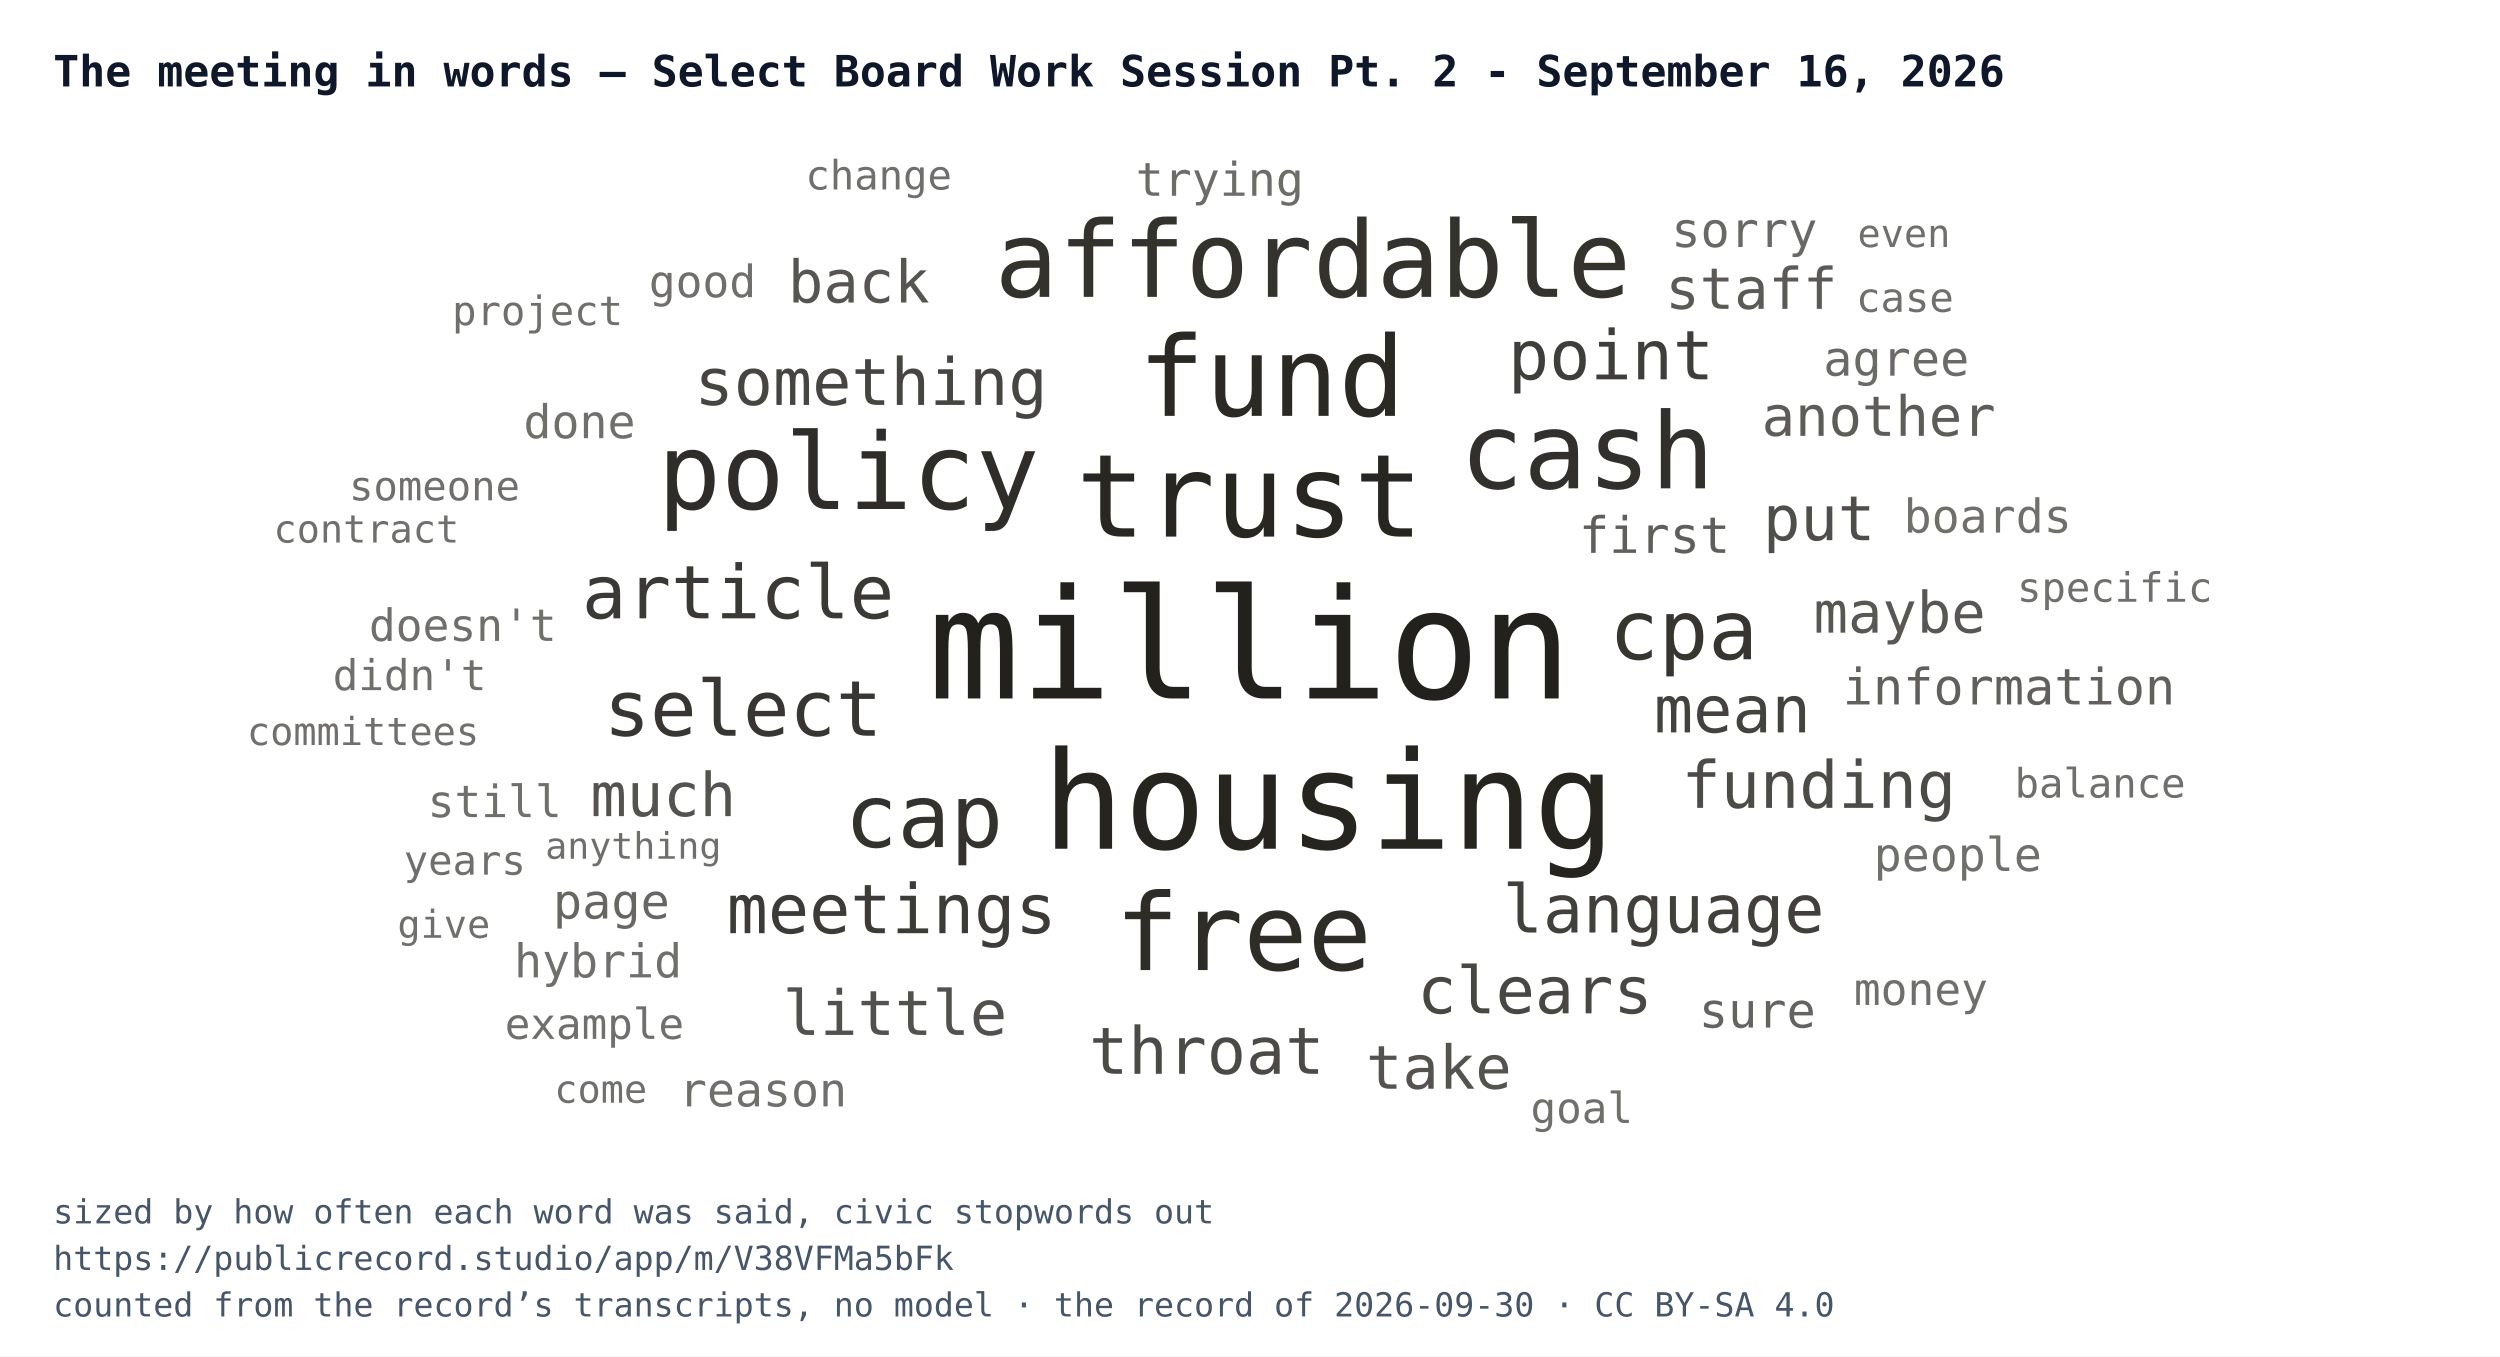
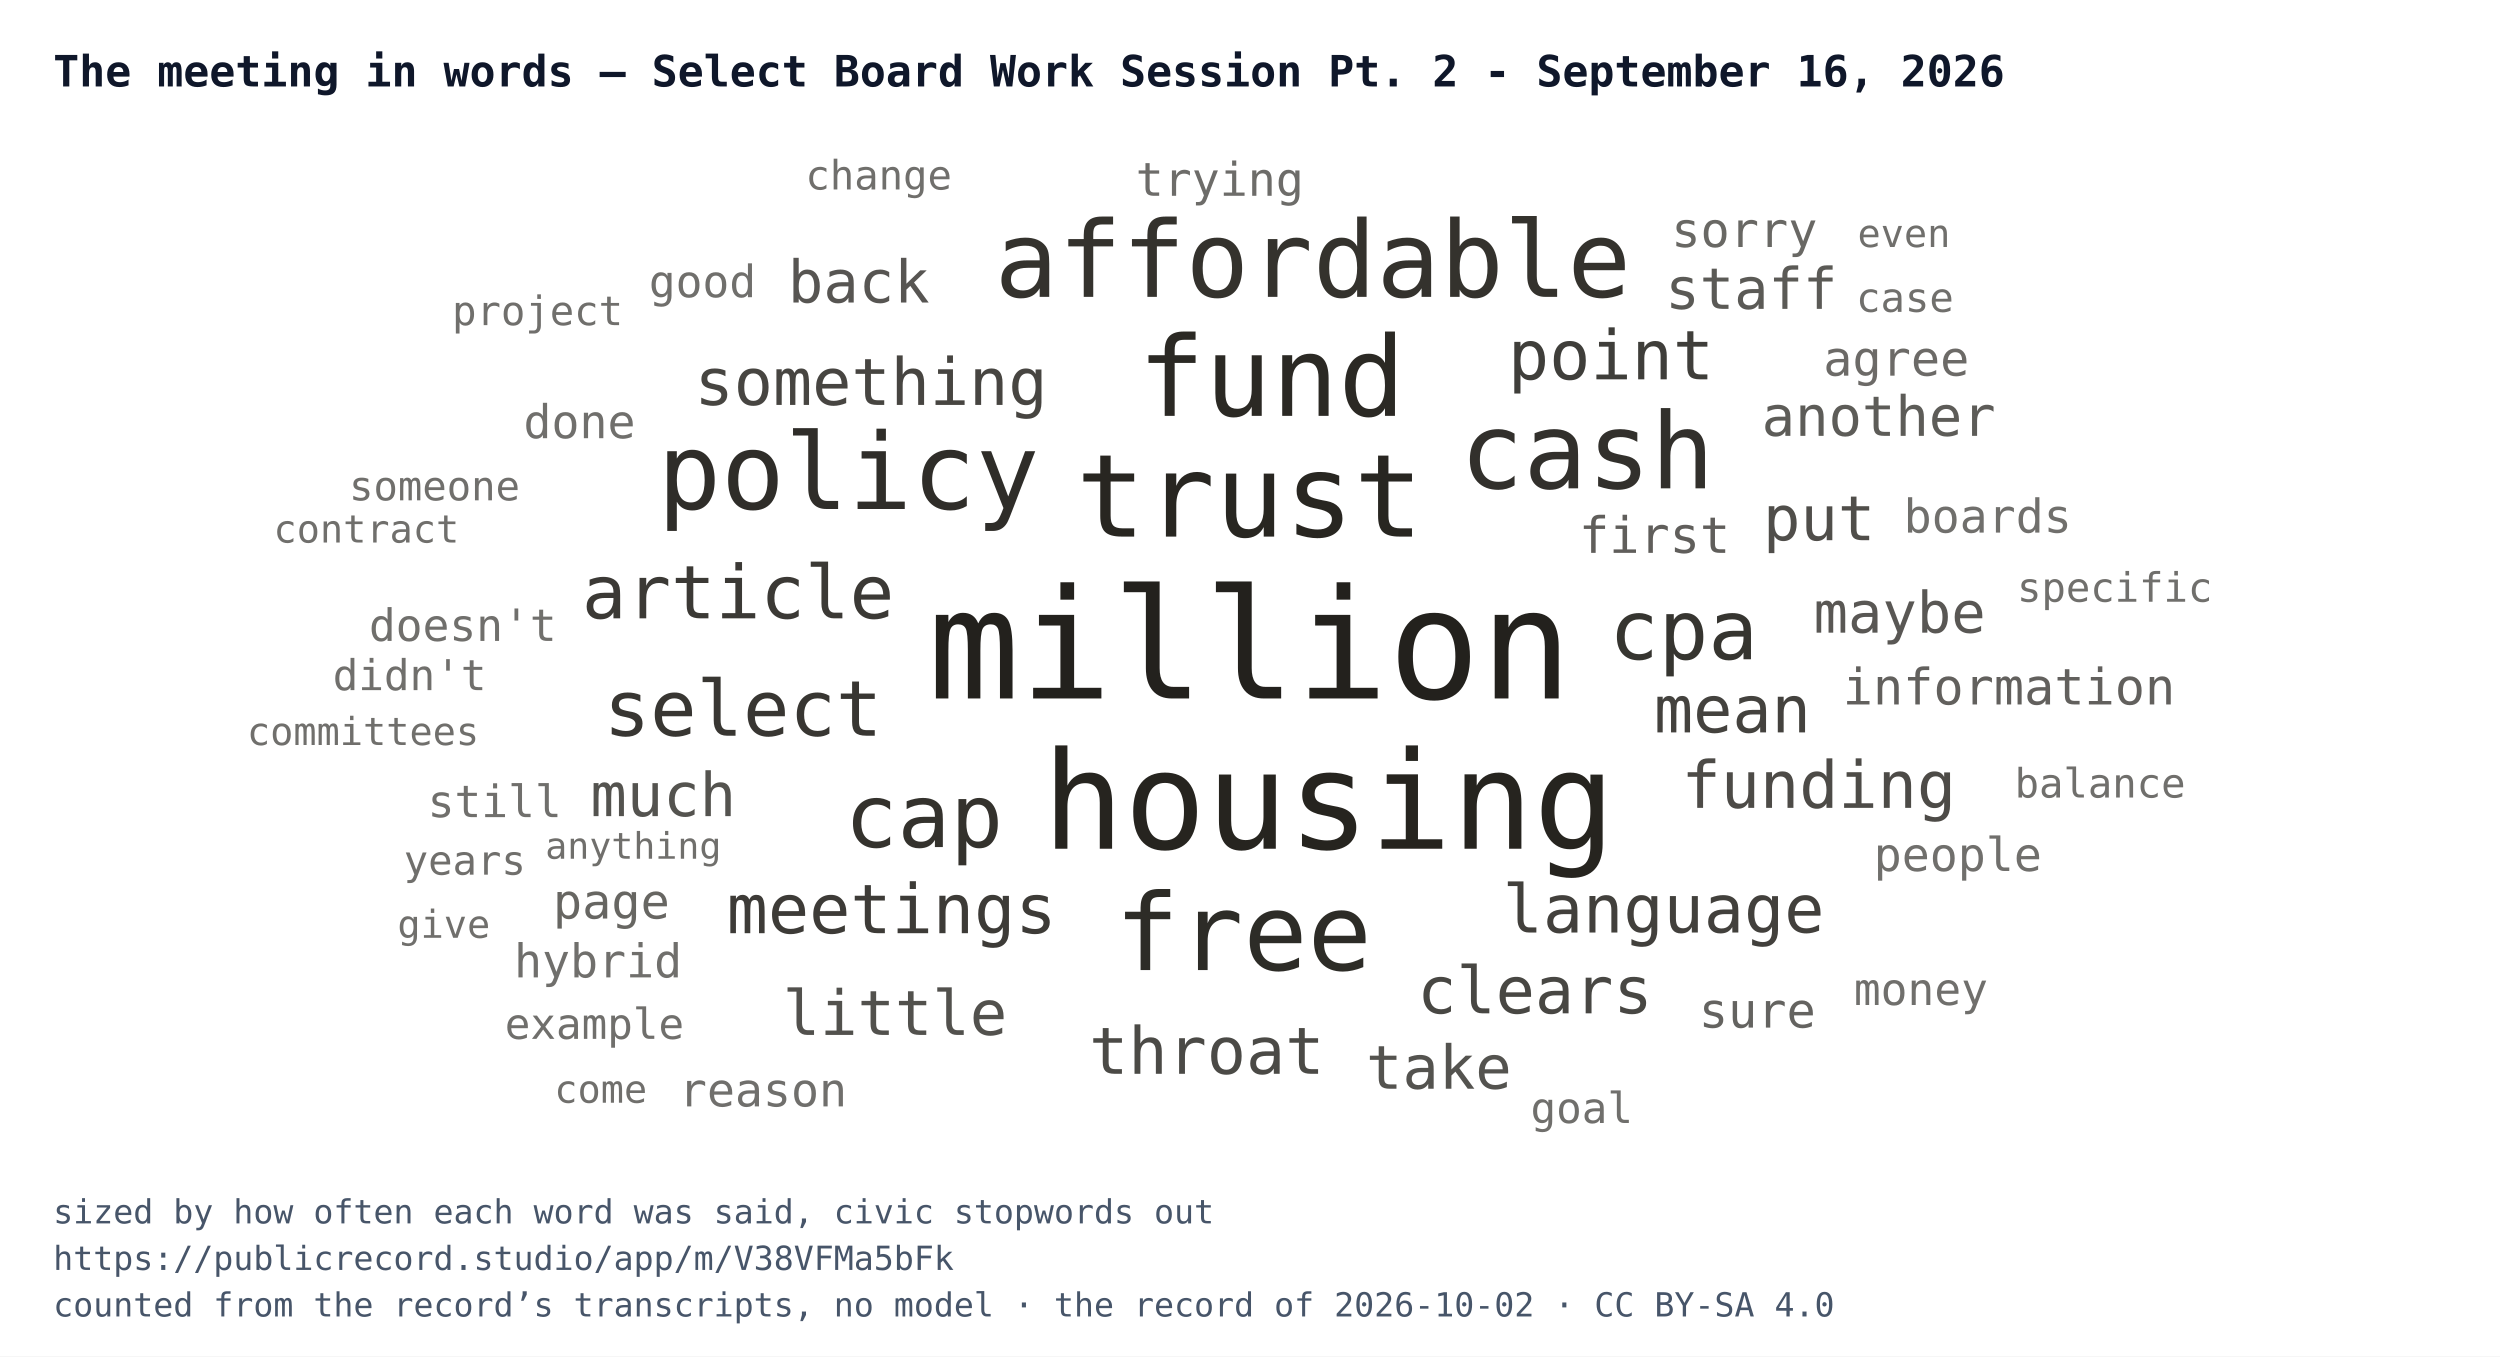
<svg xmlns="http://www.w3.org/2000/svg" width="752" height="408" viewBox="0 0 752 408" font-family="IBM Plex Mono, Menlo, Consolas, monospace">
  <rect width="752" height="408" fill="#ffffff" />
  <text x="16" y="26" font-size="13" font-weight="700" fill="#0f172a">The meeting in words — Select Board Work Session Pt. 2 - September 16, 2026</text>
  <svg x="16" y="44" width="720" height="300" viewBox="0 0 720 300">
    <a href="https://publicrecord.studio/app/m/V38VFMa5bFk#t5244" aria-label="million — 114 mentions">
      <text x="360" y="166.1" text-anchor="middle" font-size="46" fill="#191712" fill-opacity="0.95">million</text>
    </a>
    <a href="https://publicrecord.studio/app/m/V38VFMa5bFk#t4729" aria-label="housing — 95 mentions">
      <text x="383.7" y="211.3" text-anchor="middle" font-size="40.9" fill="#191712" fill-opacity="0.94">housing</text>
    </a>
    <a href="https://publicrecord.studio/app/m/V38VFMa5bFk#t2759" aria-label="trust — 74 mentions">
      <text x="359.9" y="117.4" text-anchor="middle" font-size="34.7" fill="#191712" fill-opacity="0.93">trust</text>
    </a>
    <a href="https://publicrecord.studio/app/m/V38VFMa5bFk#t924" aria-label="fund — 70 mentions">
      <text x="366.5" y="81.1" text-anchor="middle" font-size="33.4" fill="#191712" fill-opacity="0.92">fund</text>
    </a>
    <a href="https://publicrecord.studio/app/m/V38VFMa5bFk#t2292" aria-label="free — 66 mentions">
      <text x="358" y="247.8" text-anchor="middle" font-size="32.1" fill="#191712" fill-opacity="0.91">free</text>
    </a>
    <a href="https://publicrecord.studio/app/m/V38VFMa5bFk#t1020" aria-label="policy — 65 mentions">
      <text x="239.2" y="109.1" text-anchor="middle" font-size="31.8" fill="#191712" fill-opacity="0.90">policy</text>
    </a>
    <a href="https://publicrecord.studio/app/m/V38VFMa5bFk#t4706" aria-label="cash — 65 mentions">
      <text x="461.4" y="102.9" text-anchor="middle" font-size="31.8" fill="#191712" fill-opacity="0.89">cash</text>
    </a>
    <a href="https://publicrecord.studio/app/m/V38VFMa5bFk#t4729" aria-label="affordable — 65 mentions">
      <text x="378.9" y="45.3" text-anchor="middle" font-size="31.8" fill="#191712" fill-opacity="0.88">affordable</text>
    </a>
    <a href="https://publicrecord.studio/app/m/V38VFMa5bFk#t6295" aria-label="cap — 50 mentions">
      <text x="261.9" y="210.8" text-anchor="middle" font-size="26.4" fill="#191712" fill-opacity="0.88">cap</text>
    </a>
    <a href="https://publicrecord.studio/app/m/V38VFMa5bFk#t4726" aria-label="cpa — 46 mentions">
      <text x="490.4" y="154.3" text-anchor="middle" font-size="24.8" fill="#191712" fill-opacity="0.87">cpa</text>
    </a>
    <a href="https://publicrecord.studio/app/m/V38VFMa5bFk#t358" aria-label="select — 42 mentions">
      <text x="207.5" y="177.3" text-anchor="middle" font-size="23.2" fill="#191712" fill-opacity="0.86">select</text>
    </a>
    <a href="https://publicrecord.studio/app/m/V38VFMa5bFk#t158" aria-label="article — 40 mentions">
      <text x="206" y="142" text-anchor="middle" font-size="22.3" fill="#191712" fill-opacity="0.85">article</text>
    </a>
    <a href="https://publicrecord.studio/app/m/V38VFMa5bFk#t313" aria-label="meetings — 36 mentions">
      <text x="252.2" y="236.7" text-anchor="middle" font-size="20.6" fill="#191712" fill-opacity="0.84">meetings</text>
    </a>
    <a href="https://publicrecord.studio/app/m/V38VFMa5bFk#t435" aria-label="point — 36 mentions">
      <text x="468.6" y="70.1" text-anchor="middle" font-size="20.6" fill="#191712" fill-opacity="0.83">point</text>
    </a>
    <a href="https://publicrecord.studio/app/m/V38VFMa5bFk#t456" aria-label="language — 35 mentions">
      <text x="484.4" y="236.5" text-anchor="middle" font-size="20.1" fill="#191712" fill-opacity="0.82">language</text>
    </a>
    <a href="https://publicrecord.studio/app/m/V38VFMa5bFk#t86" aria-label="mean — 34 mentions">
      <text x="505.1" y="176.3" text-anchor="middle" font-size="19.6" fill="#191712" fill-opacity="0.81">mean</text>
    </a>
    <a href="https://publicrecord.studio/app/m/V38VFMa5bFk#t316" aria-label="something — 34 mentions">
      <text x="246" y="77.8" text-anchor="middle" font-size="19.6" fill="#191712" fill-opacity="0.80">something</text>
    </a>
    <a href="https://publicrecord.studio/app/m/V38VFMa5bFk#t863" aria-label="clears — 34 mentions">
      <text x="445.7" y="260.8" text-anchor="middle" font-size="19.6" fill="#191712" fill-opacity="0.79">clears</text>
    </a>
    <a href="https://publicrecord.studio/app/m/V38VFMa5bFk#t863" aria-label="throat — 34 mentions">
      <text x="347" y="279" text-anchor="middle" font-size="19.6" fill="#191712" fill-opacity="0.78">throat</text>
    </a>
    <a href="https://publicrecord.studio/app/m/V38VFMa5bFk#t1011" aria-label="funding — 34 mentions">
      <text x="531.1" y="199" text-anchor="middle" font-size="19.6" fill="#191712" fill-opacity="0.77">funding</text>
    </a>
    <a href="https://publicrecord.studio/app/m/V38VFMa5bFk#t39" aria-label="put — 32 mentions">
      <text x="531.2" y="118.5" text-anchor="middle" font-size="18.7" fill="#191712" fill-opacity="0.76">put</text>
    </a>
    <a href="https://publicrecord.studio/app/m/V38VFMa5bFk#t249" aria-label="little — 32 mentions">
      <text x="253.2" y="267.3" text-anchor="middle" font-size="18.7" fill="#191712" fill-opacity="0.75">little</text>
    </a>
    <a href="https://publicrecord.studio/app/m/V38VFMa5bFk#t26" aria-label="take — 31 mentions">
      <text x="416.8" y="283.5" text-anchor="middle" font-size="18.2" fill="#191712" fill-opacity="0.74">take</text>
    </a>
    <a href="https://publicrecord.studio/app/m/V38VFMa5bFk#t245" aria-label="much — 31 mentions">
      <text x="183.5" y="201.5" text-anchor="middle" font-size="18.2" fill="#191712" fill-opacity="0.74">much</text>
    </a>
    <a href="https://publicrecord.studio/app/m/V38VFMa5bFk#t66" aria-label="back — 30 mentions">
      <text x="242.3" y="47" text-anchor="middle" font-size="17.7" fill="#191712" fill-opacity="0.73">back</text>
    </a>
    <a href="https://publicrecord.studio/app/m/V38VFMa5bFk#t76" aria-label="maybe — 29 mentions">
      <text x="555.4" y="146.3" text-anchor="middle" font-size="17.2" fill="#191712" fill-opacity="0.72">maybe</text>
    </a>
    <a href="https://publicrecord.studio/app/m/V38VFMa5bFk#t659" aria-label="staff — 29 mentions">
      <text x="510.8" y="48.9" text-anchor="middle" font-size="17.2" fill="#191712" fill-opacity="0.71">staff</text>
    </a>
    <a href="https://publicrecord.studio/app/m/V38VFMa5bFk#t241" aria-label="another — 28 mentions">
      <text x="549.1" y="87.1" text-anchor="middle" font-size="16.7" fill="#191712" fill-opacity="0.70">another</text>
    </a>
    <a href="https://publicrecord.studio/app/m/V38VFMa5bFk#t355" aria-label="first — 25 mentions">
      <text x="481.7" y="122.3" text-anchor="middle" font-size="15.1" fill="#191712" fill-opacity="0.69">first</text>
    </a>
    <a href="https://publicrecord.studio/app/m/V38VFMa5bFk#t1377" aria-label="information — 25 mentions">
      <text x="588.3" y="167.9" text-anchor="middle" font-size="15.1" fill="#191712" fill-opacity="0.68">information</text>
    </a>
    <a href="https://publicrecord.studio/app/m/V38VFMa5bFk#t181" aria-label="sure — 24 mentions">
      <text x="512.6" y="265.1" text-anchor="middle" font-size="14.6" fill="#191712" fill-opacity="0.67">sure</text>
    </a>
    <a href="https://publicrecord.studio/app/m/V38VFMa5bFk#t416" aria-label="page — 24 mentions">
      <text x="167.9" y="232.3" text-anchor="middle" font-size="14.6" fill="#191712" fill-opacity="0.66">page</text>
    </a>
    <a href="https://publicrecord.studio/app/m/V38VFMa5bFk#t683" aria-label="sorry — 24 mentions">
      <text x="508.7" y="30.3" text-anchor="middle" font-size="14.6" fill="#191712" fill-opacity="0.65">sorry</text>
    </a>
    <a href="https://publicrecord.studio/app/m/V38VFMa5bFk#t997" aria-label="agree — 24 mentions">
      <text x="554.4" y="69" text-anchor="middle" font-size="14.6" fill="#191712" fill-opacity="0.64">agree</text>
    </a>
    <a href="https://publicrecord.studio/app/m/V38VFMa5bFk#t99" aria-label="trying — 23 mentions">
      <text x="350.9" y="14.9" text-anchor="middle" font-size="14" fill="#191712" fill-opacity="0.63">trying</text>
    </a>
    <a href="https://publicrecord.studio/app/m/V38VFMa5bFk#t148" aria-label="boards — 23 mentions">
      <text x="581.9" y="116.2" text-anchor="middle" font-size="14" fill="#191712" fill-opacity="0.62">boards</text>
    </a>
    <a href="https://publicrecord.studio/app/m/V38VFMa5bFk#t210" aria-label="people — 23 mentions">
      <text x="572.9" y="218" text-anchor="middle" font-size="14" fill="#191712" fill-opacity="0.62">people</text>
    </a>
    <a href="https://publicrecord.studio/app/m/V38VFMa5bFk#t225" aria-label="done — 23 mentions">
      <text x="158.3" y="87.8" text-anchor="middle" font-size="14" fill="#191712" fill-opacity="0.62">done</text>
    </a>
    <a href="https://publicrecord.studio/app/m/V38VFMa5bFk#t662" aria-label="reason — 23 mentions">
      <text x="213.5" y="288.8" text-anchor="middle" font-size="14" fill="#191712" fill-opacity="0.62">reason</text>
    </a>
    <a href="https://publicrecord.studio/app/m/V38VFMa5bFk#t2329" aria-label="hybrid — 23 mentions">
      <text x="163.9" y="250" text-anchor="middle" font-size="14" fill="#191712" fill-opacity="0.62">hybrid</text>
    </a>
    <a href="https://publicrecord.studio/app/m/V38VFMa5bFk#t141" aria-label="doesn't — 22 mentions">
      <text x="123.2" y="148.8" text-anchor="middle" font-size="13.4" fill="#191712" fill-opacity="0.62">doesn't</text>
    </a>
    <a href="https://publicrecord.studio/app/m/V38VFMa5bFk#t180" aria-label="good — 22 mentions">
      <text x="195.3" y="45.4" text-anchor="middle" font-size="13.4" fill="#191712" fill-opacity="0.62">good</text>
    </a>
    <a href="https://publicrecord.studio/app/m/V38VFMa5bFk#t1163" aria-label="still — 22 mentions">
      <text x="132.8" y="201.8" text-anchor="middle" font-size="13.4" fill="#191712" fill-opacity="0.62">still</text>
    </a>
    <a href="https://publicrecord.studio/app/m/V38VFMa5bFk#t2587" aria-label="money — 22 mentions">
      <text x="561.8" y="258.3" text-anchor="middle" font-size="13.4" fill="#191712" fill-opacity="0.62">money</text>
    </a>
    <a href="https://publicrecord.studio/app/m/V38VFMa5bFk#t26" aria-label="example — 21 mentions">
      <text x="162.8" y="268.5" text-anchor="middle" font-size="12.8" fill="#191712" fill-opacity="0.62">example</text>
    </a>
    <a href="https://publicrecord.studio/app/m/V38VFMa5bFk#t1639" aria-label="didn't — 21 mentions">
      <text x="107.2" y="163.6" text-anchor="middle" font-size="12.8" fill="#191712" fill-opacity="0.62">didn't</text>
    </a>
    <a href="https://publicrecord.studio/app/m/V38VFMa5bFk#t3491" aria-label="goal — 21 mentions">
      <text x="459.8" y="293.8" text-anchor="middle" font-size="12.8" fill="#191712" fill-opacity="0.62">goal</text>
    </a>
    <a href="https://publicrecord.studio/app/m/V38VFMa5bFk#t7" aria-label="change — 20 mentions">
      <text x="248.3" y="13" text-anchor="middle" font-size="12.2" fill="#191712" fill-opacity="0.62">change</text>
    </a>
    <a href="https://publicrecord.studio/app/m/V38VFMa5bFk#t86" aria-label="someone — 20 mentions">
      <text x="114.7" y="106.5" text-anchor="middle" font-size="12.2" fill="#191712" fill-opacity="0.62">someone</text>
    </a>
    <a href="https://publicrecord.studio/app/m/V38VFMa5bFk#t94" aria-label="case — 20 mentions">
      <text x="557" y="49.8" text-anchor="middle" font-size="12.2" fill="#191712" fill-opacity="0.62">case</text>
    </a>
    <a href="https://publicrecord.studio/app/m/V38VFMa5bFk#t1092" aria-label="project — 20 mentions">
      <text x="145.7" y="53.8" text-anchor="middle" font-size="12.2" fill="#191712" fill-opacity="0.62">project</text>
    </a>
    <a href="https://publicrecord.studio/app/m/V38VFMa5bFk#t2956" aria-label="specific — 20 mentions">
      <text x="620.1" y="137" text-anchor="middle" font-size="12.2" fill="#191712" fill-opacity="0.62">specific</text>
    </a>
    <a href="https://publicrecord.studio/app/m/V38VFMa5bFk#t5221" aria-label="years — 20 mentions">
      <text x="123.8" y="219.1" text-anchor="middle" font-size="12.2" fill="#191712" fill-opacity="0.62">years</text>
    </a>
    <a href="https://publicrecord.studio/app/m/V38VFMa5bFk#t5268" aria-label="balance — 20 mentions">
      <text x="615.7" y="195.9" text-anchor="middle" font-size="12.2" fill="#191712" fill-opacity="0.62">balance</text>
    </a>
    <a href="https://publicrecord.studio/app/m/V38VFMa5bFk#t15" aria-label="even — 19 mentions">
      <text x="556.7" y="30.3" text-anchor="middle" font-size="11.6" fill="#191712" fill-opacity="0.62">even</text>
    </a>
    <a href="https://publicrecord.studio/app/m/V38VFMa5bFk#t162" aria-label="committees — 19 mentions">
      <text x="93.2" y="180.1" text-anchor="middle" font-size="11.6" fill="#191712" fill-opacity="0.62">committees</text>
    </a>
    <a href="https://publicrecord.studio/app/m/V38VFMa5bFk#t254" aria-label="come — 19 mentions">
      <text x="164.7" y="287.7" text-anchor="middle" font-size="11.6" fill="#191712" fill-opacity="0.62">come</text>
    </a>
    <a href="https://publicrecord.studio/app/m/V38VFMa5bFk#t308" aria-label="give — 19 mentions">
      <text x="117.5" y="238.1" text-anchor="middle" font-size="11.6" fill="#191712" fill-opacity="0.62">give</text>
    </a>
    <a href="https://publicrecord.studio/app/m/V38VFMa5bFk#t992" aria-label="contract — 19 mentions">
      <text x="94.2" y="119.2" text-anchor="middle" font-size="11.6" fill="#191712" fill-opacity="0.62">contract</text>
    </a>
    <a href="https://publicrecord.studio/app/m/V38VFMa5bFk#t275" aria-label="anything — 18 mentions">
      <text x="174.5" y="214.3" text-anchor="middle" font-size="11" fill="#191712" fill-opacity="0.62">anything</text>
    </a>
  </svg>
  <text x="16" y="368" font-size="10" fill="#475569">sized by how often each word was said, civic stopwords out</text>
  <text x="16" y="382" font-size="10" fill="#475569">https://publicrecord.studio/app/m/V38VFMa5bFk</text>
-   <text x="16" y="396" font-size="10" fill="#475569">counted from the record’s transcripts, no model · the record of 2026-09-30 · CC BY-SA 4.0</text>
+   <text x="16" y="396" font-size="10" fill="#475569">counted from the record’s transcripts, no model · the record of 2026-10-02 · CC BY-SA 4.0</text>
</svg>
